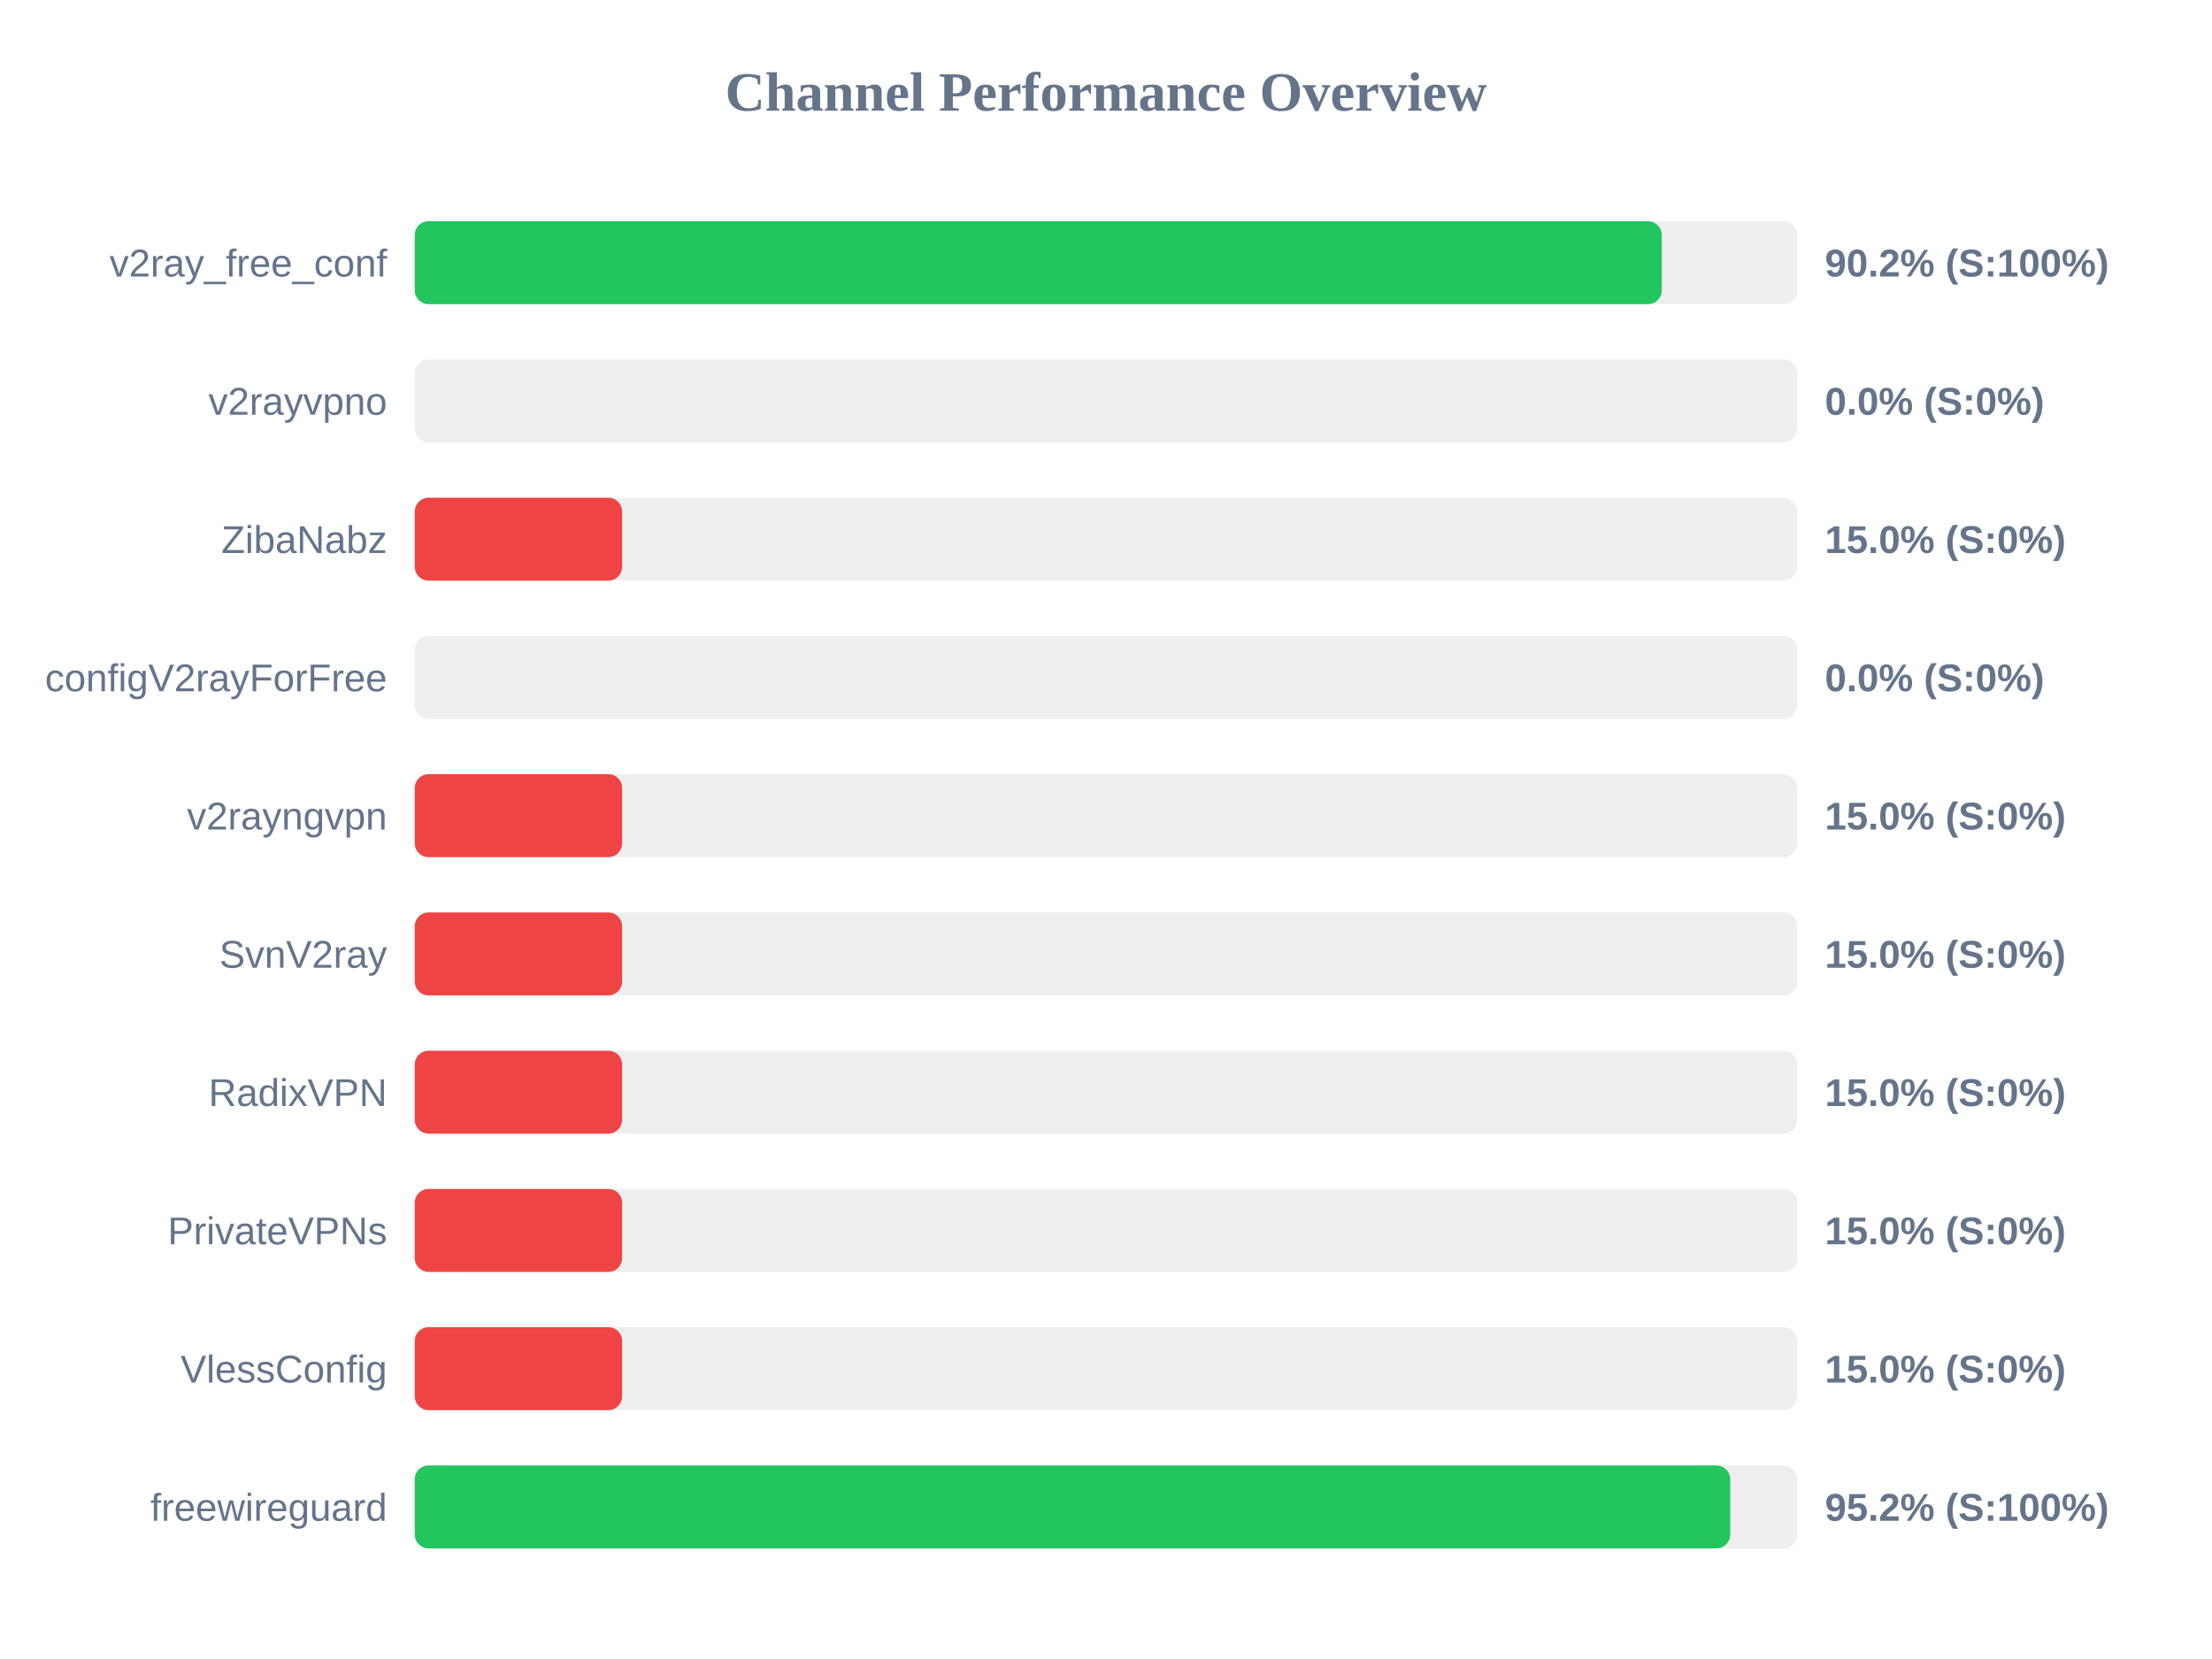
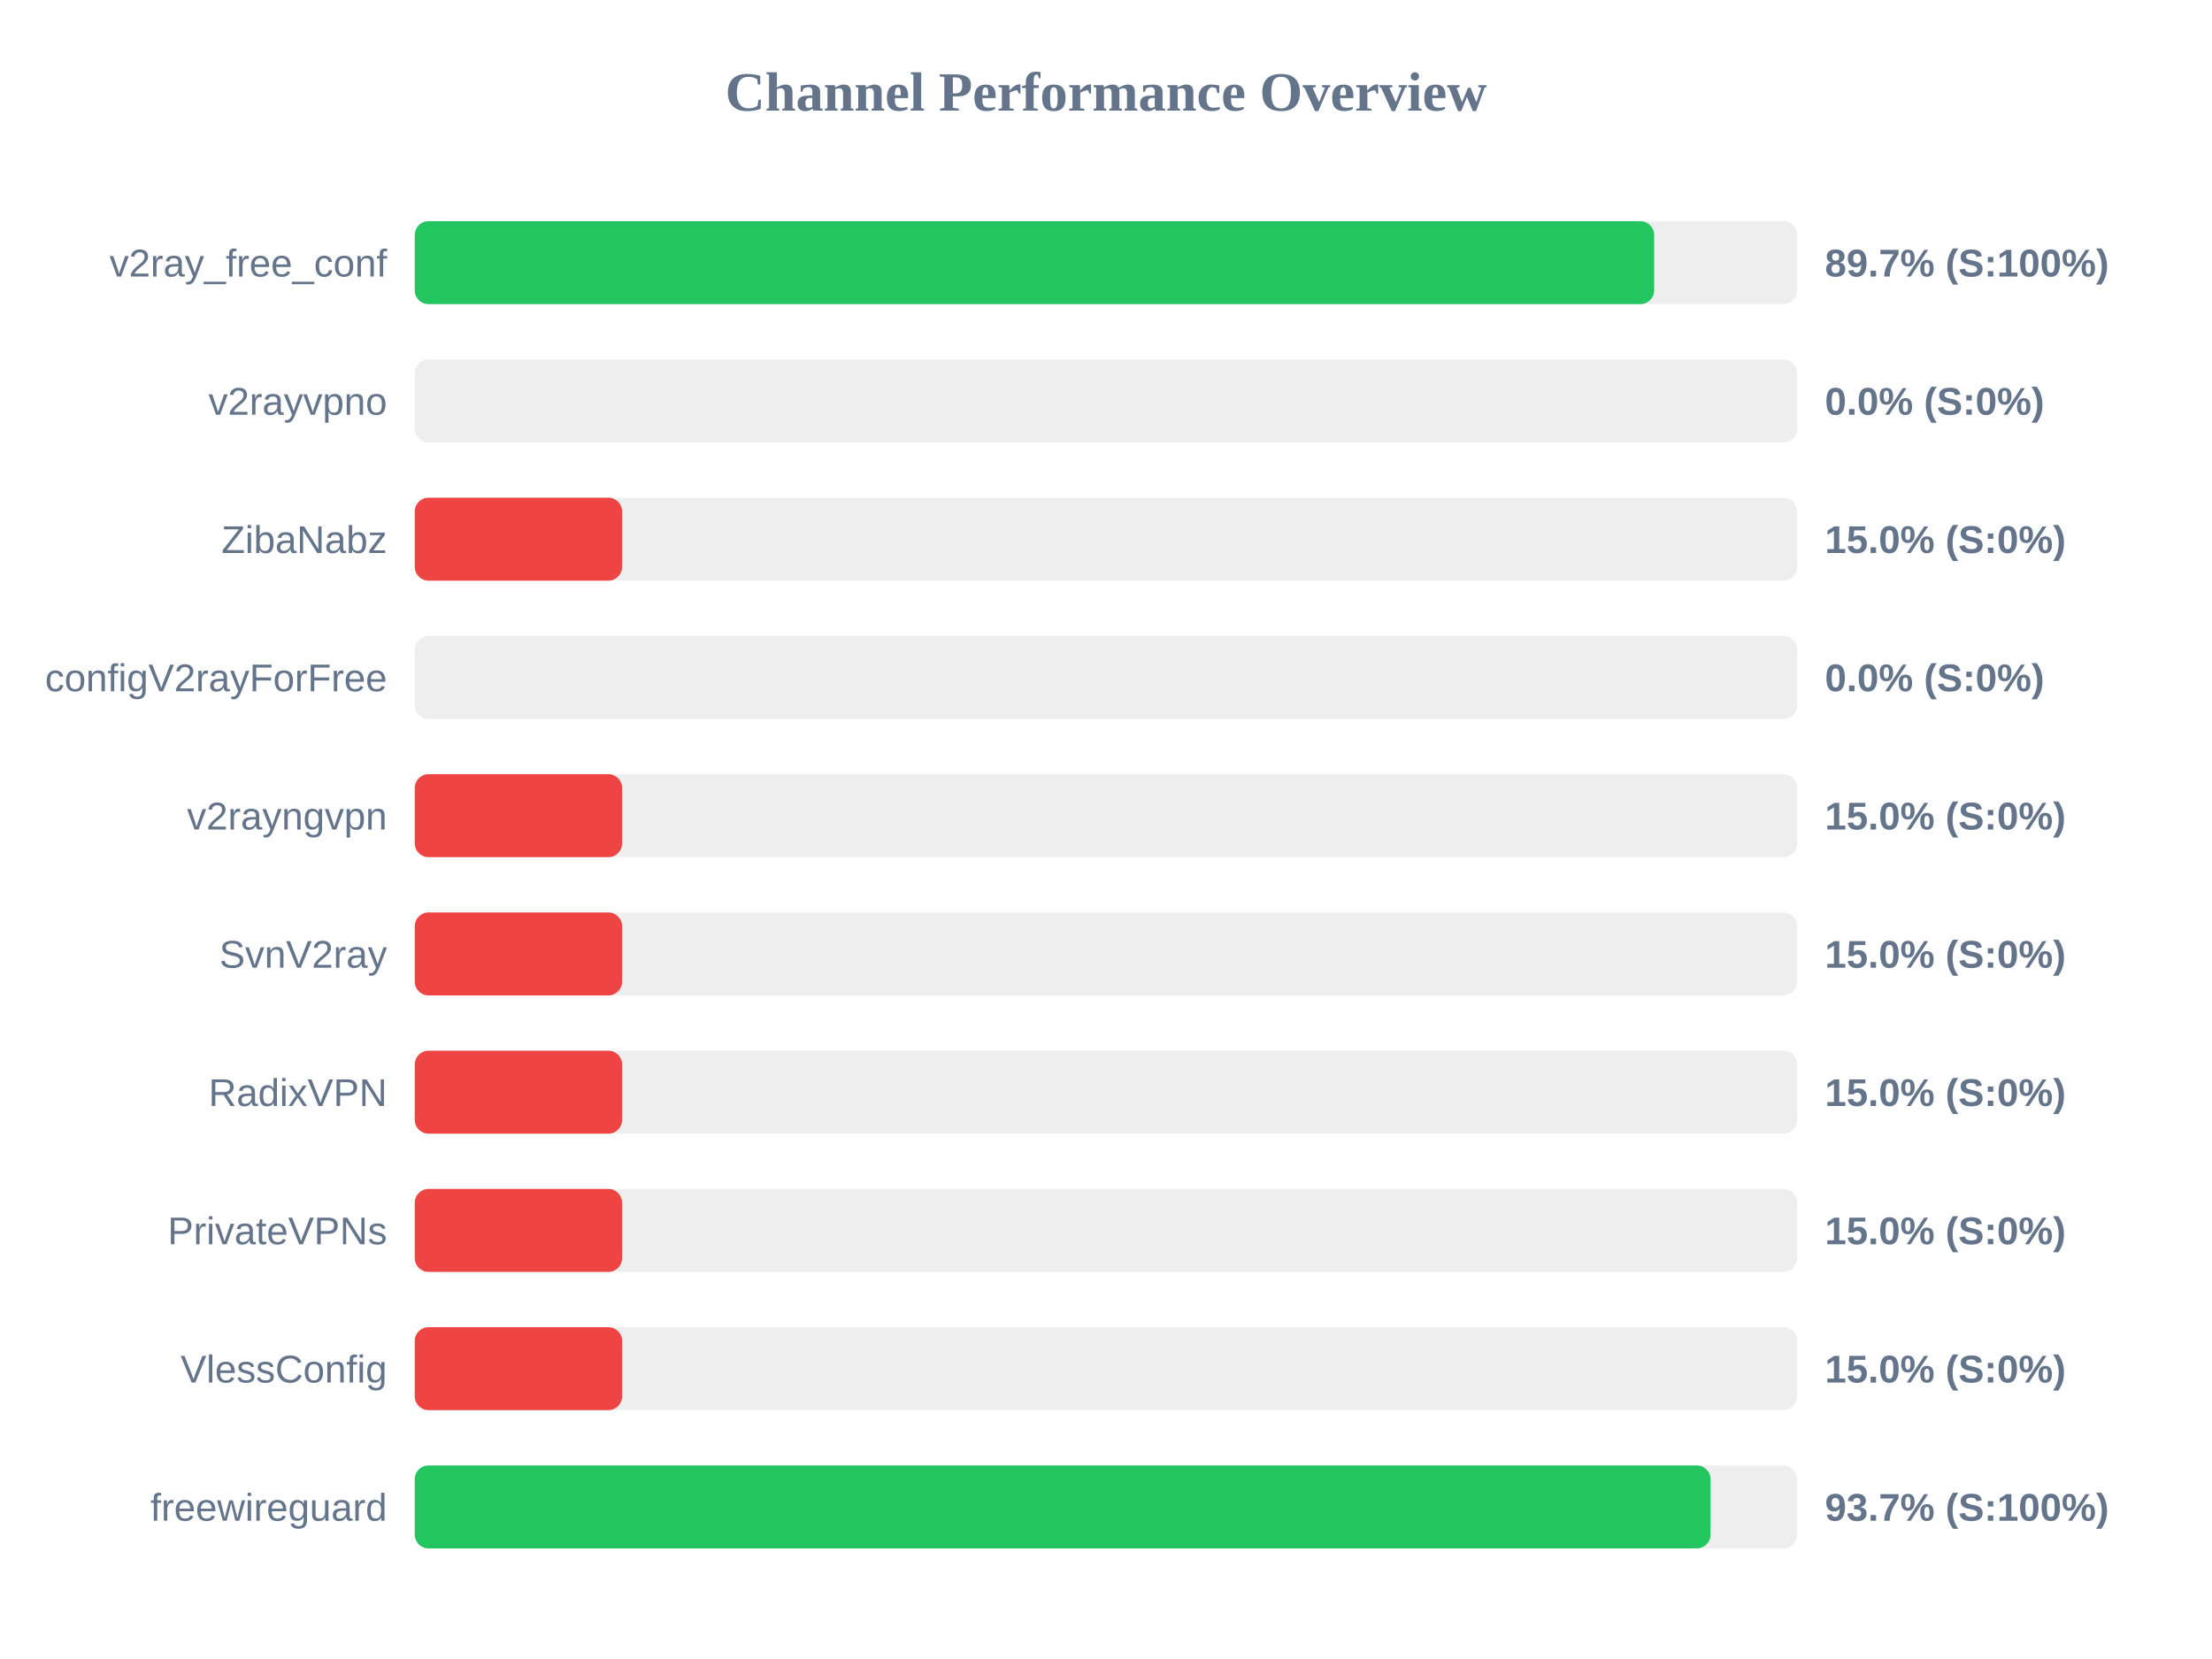
<svg xmlns="http://www.w3.org/2000/svg" width="800" height="600" version="1.1">
  <style>
        .row { font: 14px Arial; fill: #64748b; }
        .score { font: bold 14px Arial; fill: #64748b; }
    </style>
  <text x="400" y="40" text-anchor="middle" font-size="20px" font-weight="bold" fill="#64748b">Channel Performance Overview</text>
  <rect x="150" y="80" width="500" height="30" fill="#eee" rx="5" />
-   <rect x="150" y="80" width="451.0" height="30" fill="#22c55e" rx="5" />
+   <rect x="150" y="80" width="448.25" height="30" fill="#22c55e" rx="5" />
  <text x="140" y="100" text-anchor="end" class="row">v2ray_free_conf</text>
-   <text x="660" y="100" text-anchor="start" class="score">90.2% (S:100%)</text>
+   <text x="660" y="100" text-anchor="start" class="score">89.7% (S:100%)</text>
  <rect x="150" y="130" width="500" height="30" fill="#eee" rx="5" />
  <rect x="150" y="130" width="0.0" height="30" fill="#ef4444" rx="5" />
  <text x="140" y="150" text-anchor="end" class="row">v2rayvpno</text>
  <text x="660" y="150" text-anchor="start" class="score">0.0% (S:0%)</text>
  <rect x="150" y="180" width="500" height="30" fill="#eee" rx="5" />
  <rect x="150" y="180" width="75.0" height="30" fill="#ef4444" rx="5" />
  <text x="140" y="200" text-anchor="end" class="row">ZibaNabz</text>
  <text x="660" y="200" text-anchor="start" class="score">15.0% (S:0%)</text>
  <rect x="150" y="230" width="500" height="30" fill="#eee" rx="5" />
  <rect x="150" y="230" width="0.0" height="30" fill="#ef4444" rx="5" />
  <text x="140" y="250" text-anchor="end" class="row">configV2rayForFree</text>
  <text x="660" y="250" text-anchor="start" class="score">0.0% (S:0%)</text>
  <rect x="150" y="280" width="500" height="30" fill="#eee" rx="5" />
  <rect x="150" y="280" width="75.0" height="30" fill="#ef4444" rx="5" />
  <text x="140" y="300" text-anchor="end" class="row">v2rayngvpn</text>
  <text x="660" y="300" text-anchor="start" class="score">15.0% (S:0%)</text>
  <rect x="150" y="330" width="500" height="30" fill="#eee" rx="5" />
  <rect x="150" y="330" width="75.0" height="30" fill="#ef4444" rx="5" />
  <text x="140" y="350" text-anchor="end" class="row">SvnV2ray</text>
  <text x="660" y="350" text-anchor="start" class="score">15.0% (S:0%)</text>
  <rect x="150" y="380" width="500" height="30" fill="#eee" rx="5" />
  <rect x="150" y="380" width="75.0" height="30" fill="#ef4444" rx="5" />
  <text x="140" y="400" text-anchor="end" class="row">RadixVPN</text>
  <text x="660" y="400" text-anchor="start" class="score">15.0% (S:0%)</text>
  <rect x="150" y="430" width="500" height="30" fill="#eee" rx="5" />
  <rect x="150" y="430" width="75.0" height="30" fill="#ef4444" rx="5" />
  <text x="140" y="450" text-anchor="end" class="row">PrivateVPNs</text>
  <text x="660" y="450" text-anchor="start" class="score">15.0% (S:0%)</text>
  <rect x="150" y="480" width="500" height="30" fill="#eee" rx="5" />
  <rect x="150" y="480" width="75.0" height="30" fill="#ef4444" rx="5" />
  <text x="140" y="500" text-anchor="end" class="row">VlessConfig</text>
  <text x="660" y="500" text-anchor="start" class="score">15.0% (S:0%)</text>
  <rect x="150" y="530" width="500" height="30" fill="#eee" rx="5" />
-   <rect x="150" y="530" width="475.75" height="30" fill="#22c55e" rx="5" />
+   <rect x="150" y="530" width="468.65" height="30" fill="#22c55e" rx="5" />
  <text x="140" y="550" text-anchor="end" class="row">freewireguard</text>
-   <text x="660" y="550" text-anchor="start" class="score">95.2% (S:100%)</text>
+   <text x="660" y="550" text-anchor="start" class="score">93.7% (S:100%)</text>
</svg>
